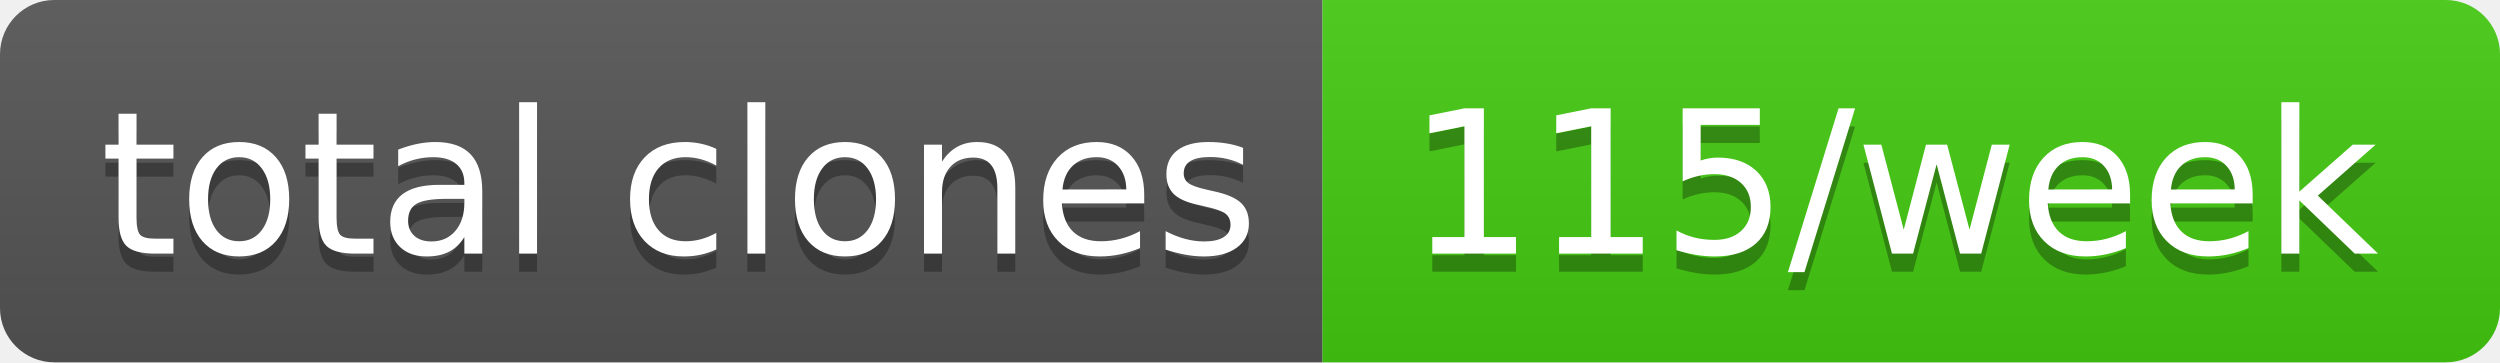
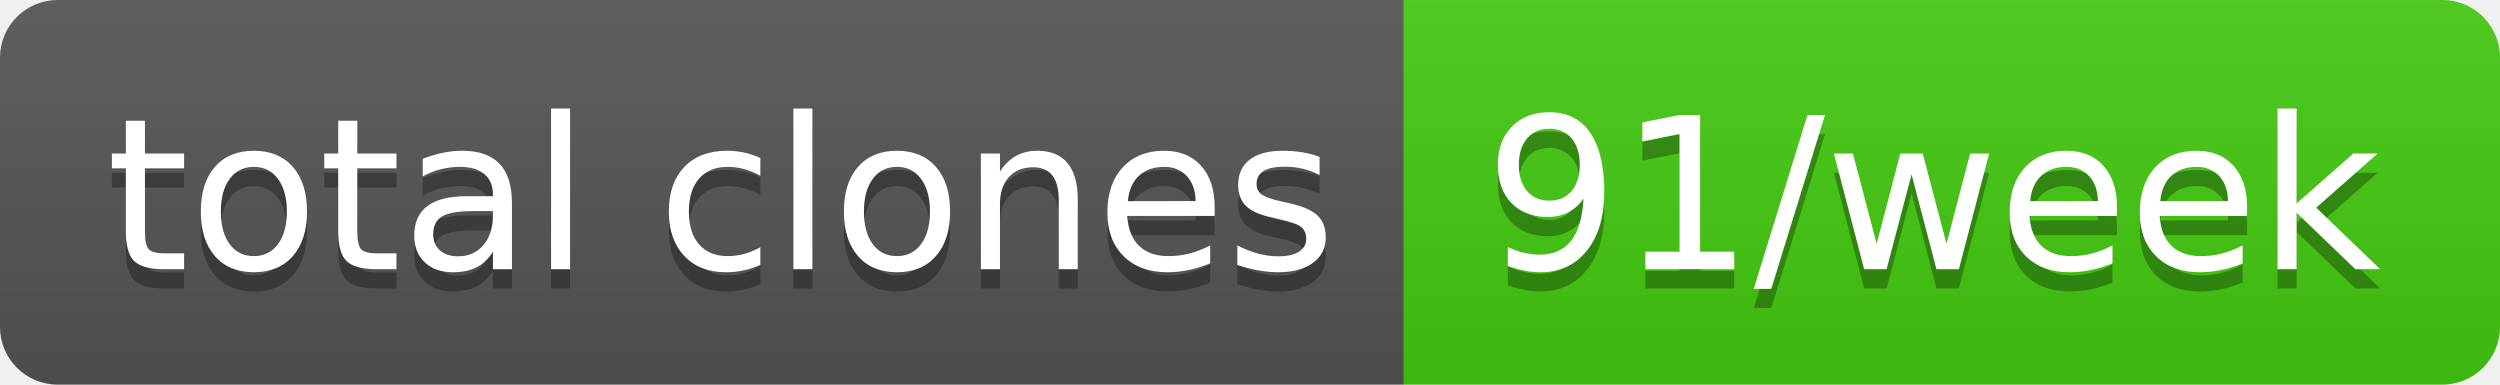
- <svg xmlns="http://www.w3.org/2000/svg" width="138" height="20" role="img" aria-label="total clones: 115/week">
+ <svg xmlns="http://www.w3.org/2000/svg" width="130" height="20" role="img" aria-label="total clones: 91/week">
  <linearGradient id="s" x2="0" y2="100%">
    <stop offset="0" stop-color="#bbb" stop-opacity=".1" />
    <stop offset="1" stop-opacity=".1" />
  </linearGradient>
  <clipPath id="r">
-     <rect width="138" height="20" rx="3" fill="#fff" />
+     <rect width="130" height="20" rx="3" fill="#fff" />
  </clipPath>
  <g clip-path="url(#r)">
    <rect width="73" height="20" fill="#555" />
-     <rect x="73" width="65" height="20" fill="#4c1" />
-     <rect width="138" height="20" fill="url(#s)" />
+     <rect x="73" width="57" height="20" fill="#4c1" />
+     <rect width="130" height="20" fill="url(#s)" />
  </g>
  <g fill="#fff" text-anchor="middle" font-family="Verdana,Geneva,DejaVu Sans,sans-serif" text-rendering="geometricPrecision" font-size="110">
    <text aria-hidden="true" x="375" y="150" fill="#010101" fill-opacity=".3" transform="scale(.1)" textLength="630">total clones</text>
    <text x="375" y="140" transform="scale(.1)" fill="#fff" textLength="630">total clones</text>
-     <text aria-hidden="true" x="1045" y="150" fill="#010101" fill-opacity=".3" transform="scale(.1)" textLength="550">115/week</text>
-     <text x="1045" y="140" transform="scale(.1)" fill="#fff" textLength="550">115/week</text>
+     <text aria-hidden="true" x="1005" y="150" fill="#010101" fill-opacity=".3" transform="scale(.1)" textLength="470">91/week</text>
+     <text x="1005" y="140" transform="scale(.1)" fill="#fff" textLength="470">91/week</text>
  </g>
</svg>
